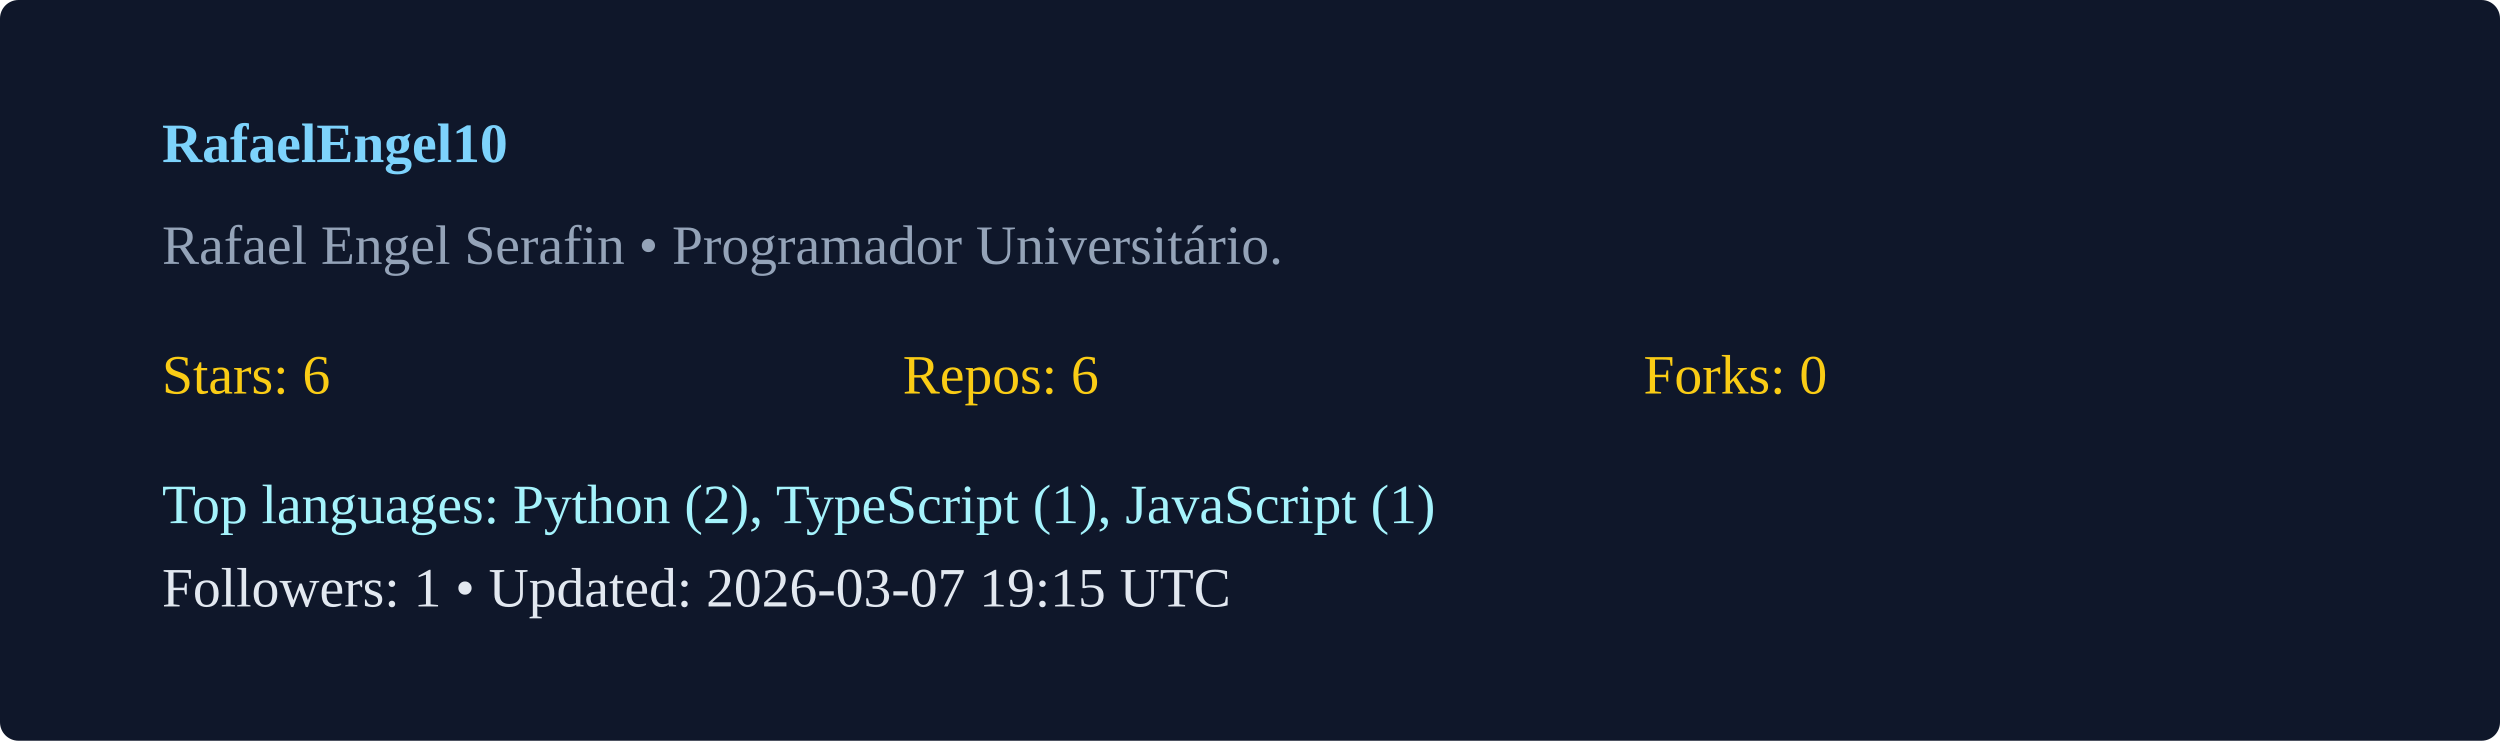
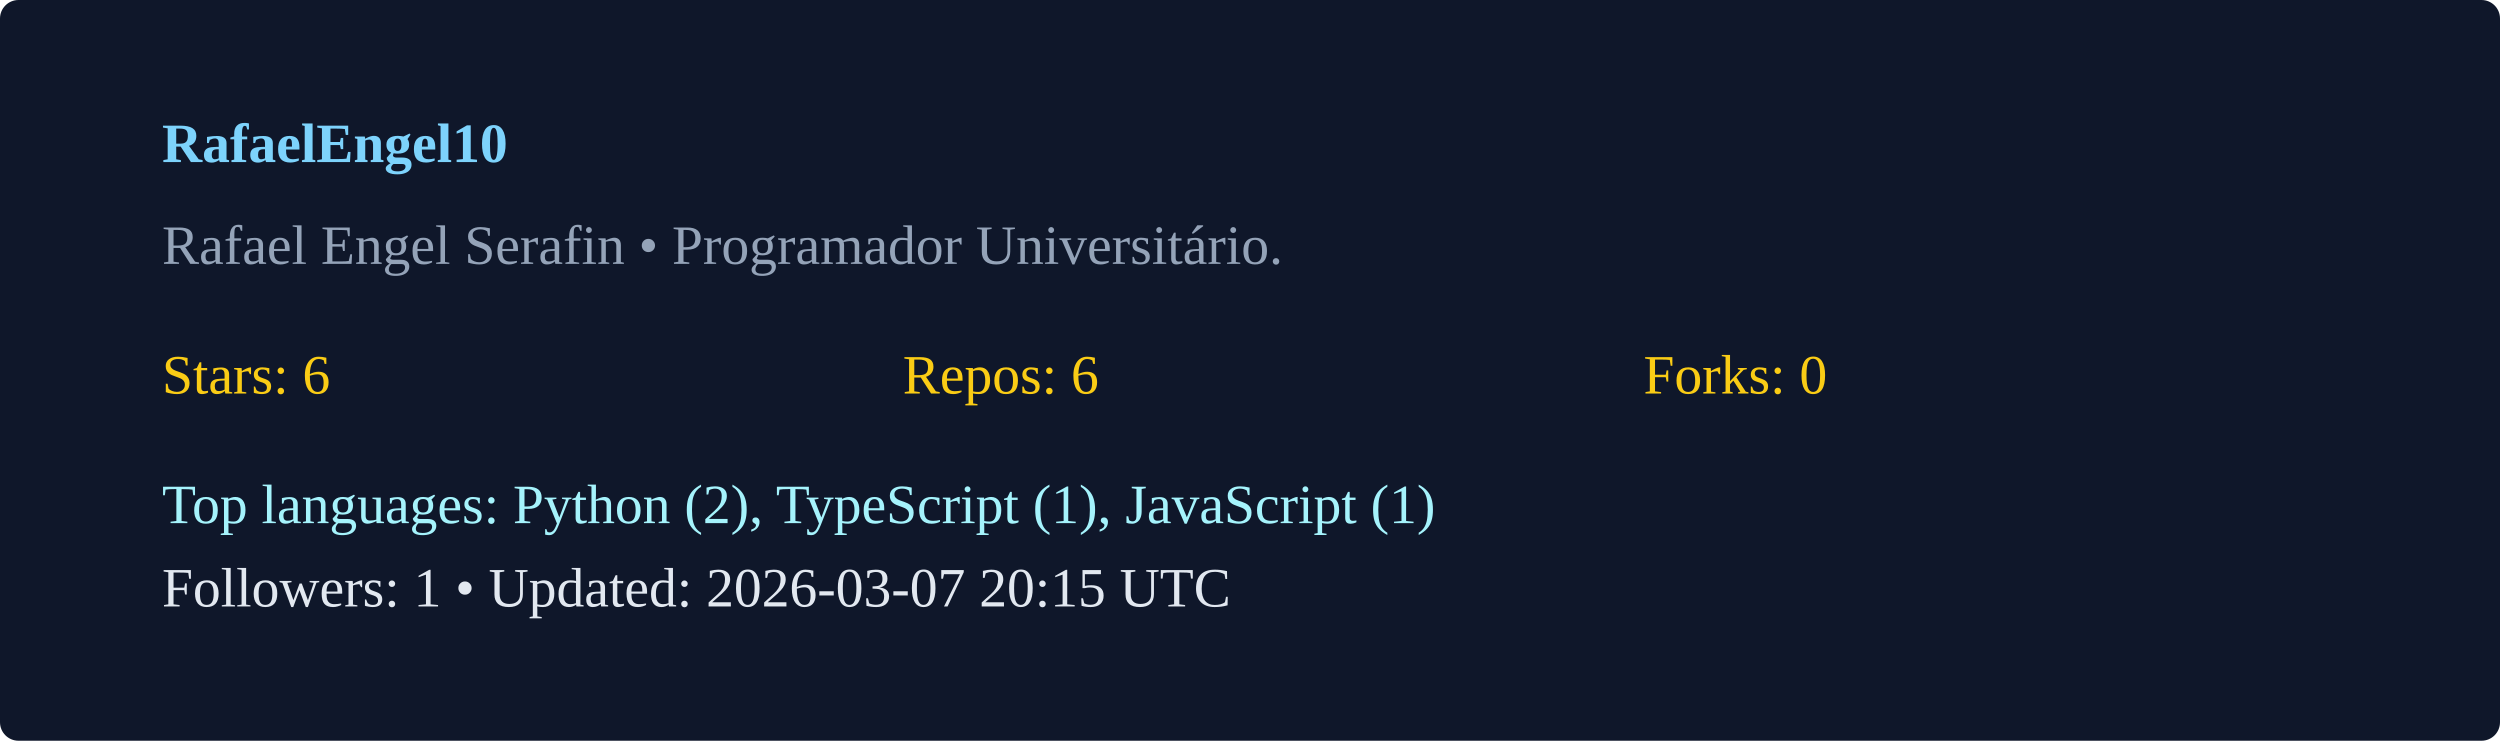
<svg xmlns="http://www.w3.org/2000/svg" width="540" height="160" viewBox="0 0 540 160">
  <rect width="100%" height="100%" rx="4" fill="#0f172a" />
  <g transform="translate(35,35)">
    <text x="0" y="0" fill="#7dd3fc" font-weight="600">RafaelEngel10</text>
    <text x="0" y="22" fill="#94a3b8">Rafael Engel Serafin  • Programador Universitário. </text>
    <g transform="translate(0,50)">
      <text x="0" y="0" fill="#facc15">Stars: 6</text>
      <text x="160" y="0" fill="#facc15">Repos: 6</text>
      <text x="320" y="0" fill="#facc15">Forks: 0</text>
      <text x="0" y="28" fill="#a5f3fc">Top languages: Python (2), TypeScript (1), JavaScript (1)</text>
-       <text x="0" y="46" fill="#e2e8f0">Followers: 1 • Updated: 2026-03-07 19:15 UTC</text>
+       <text x="0" y="46" fill="#e2e8f0">Followers: 1 • Updated: 2026-03-07 20:15 UTC</text>
    </g>
  </g>
</svg>
